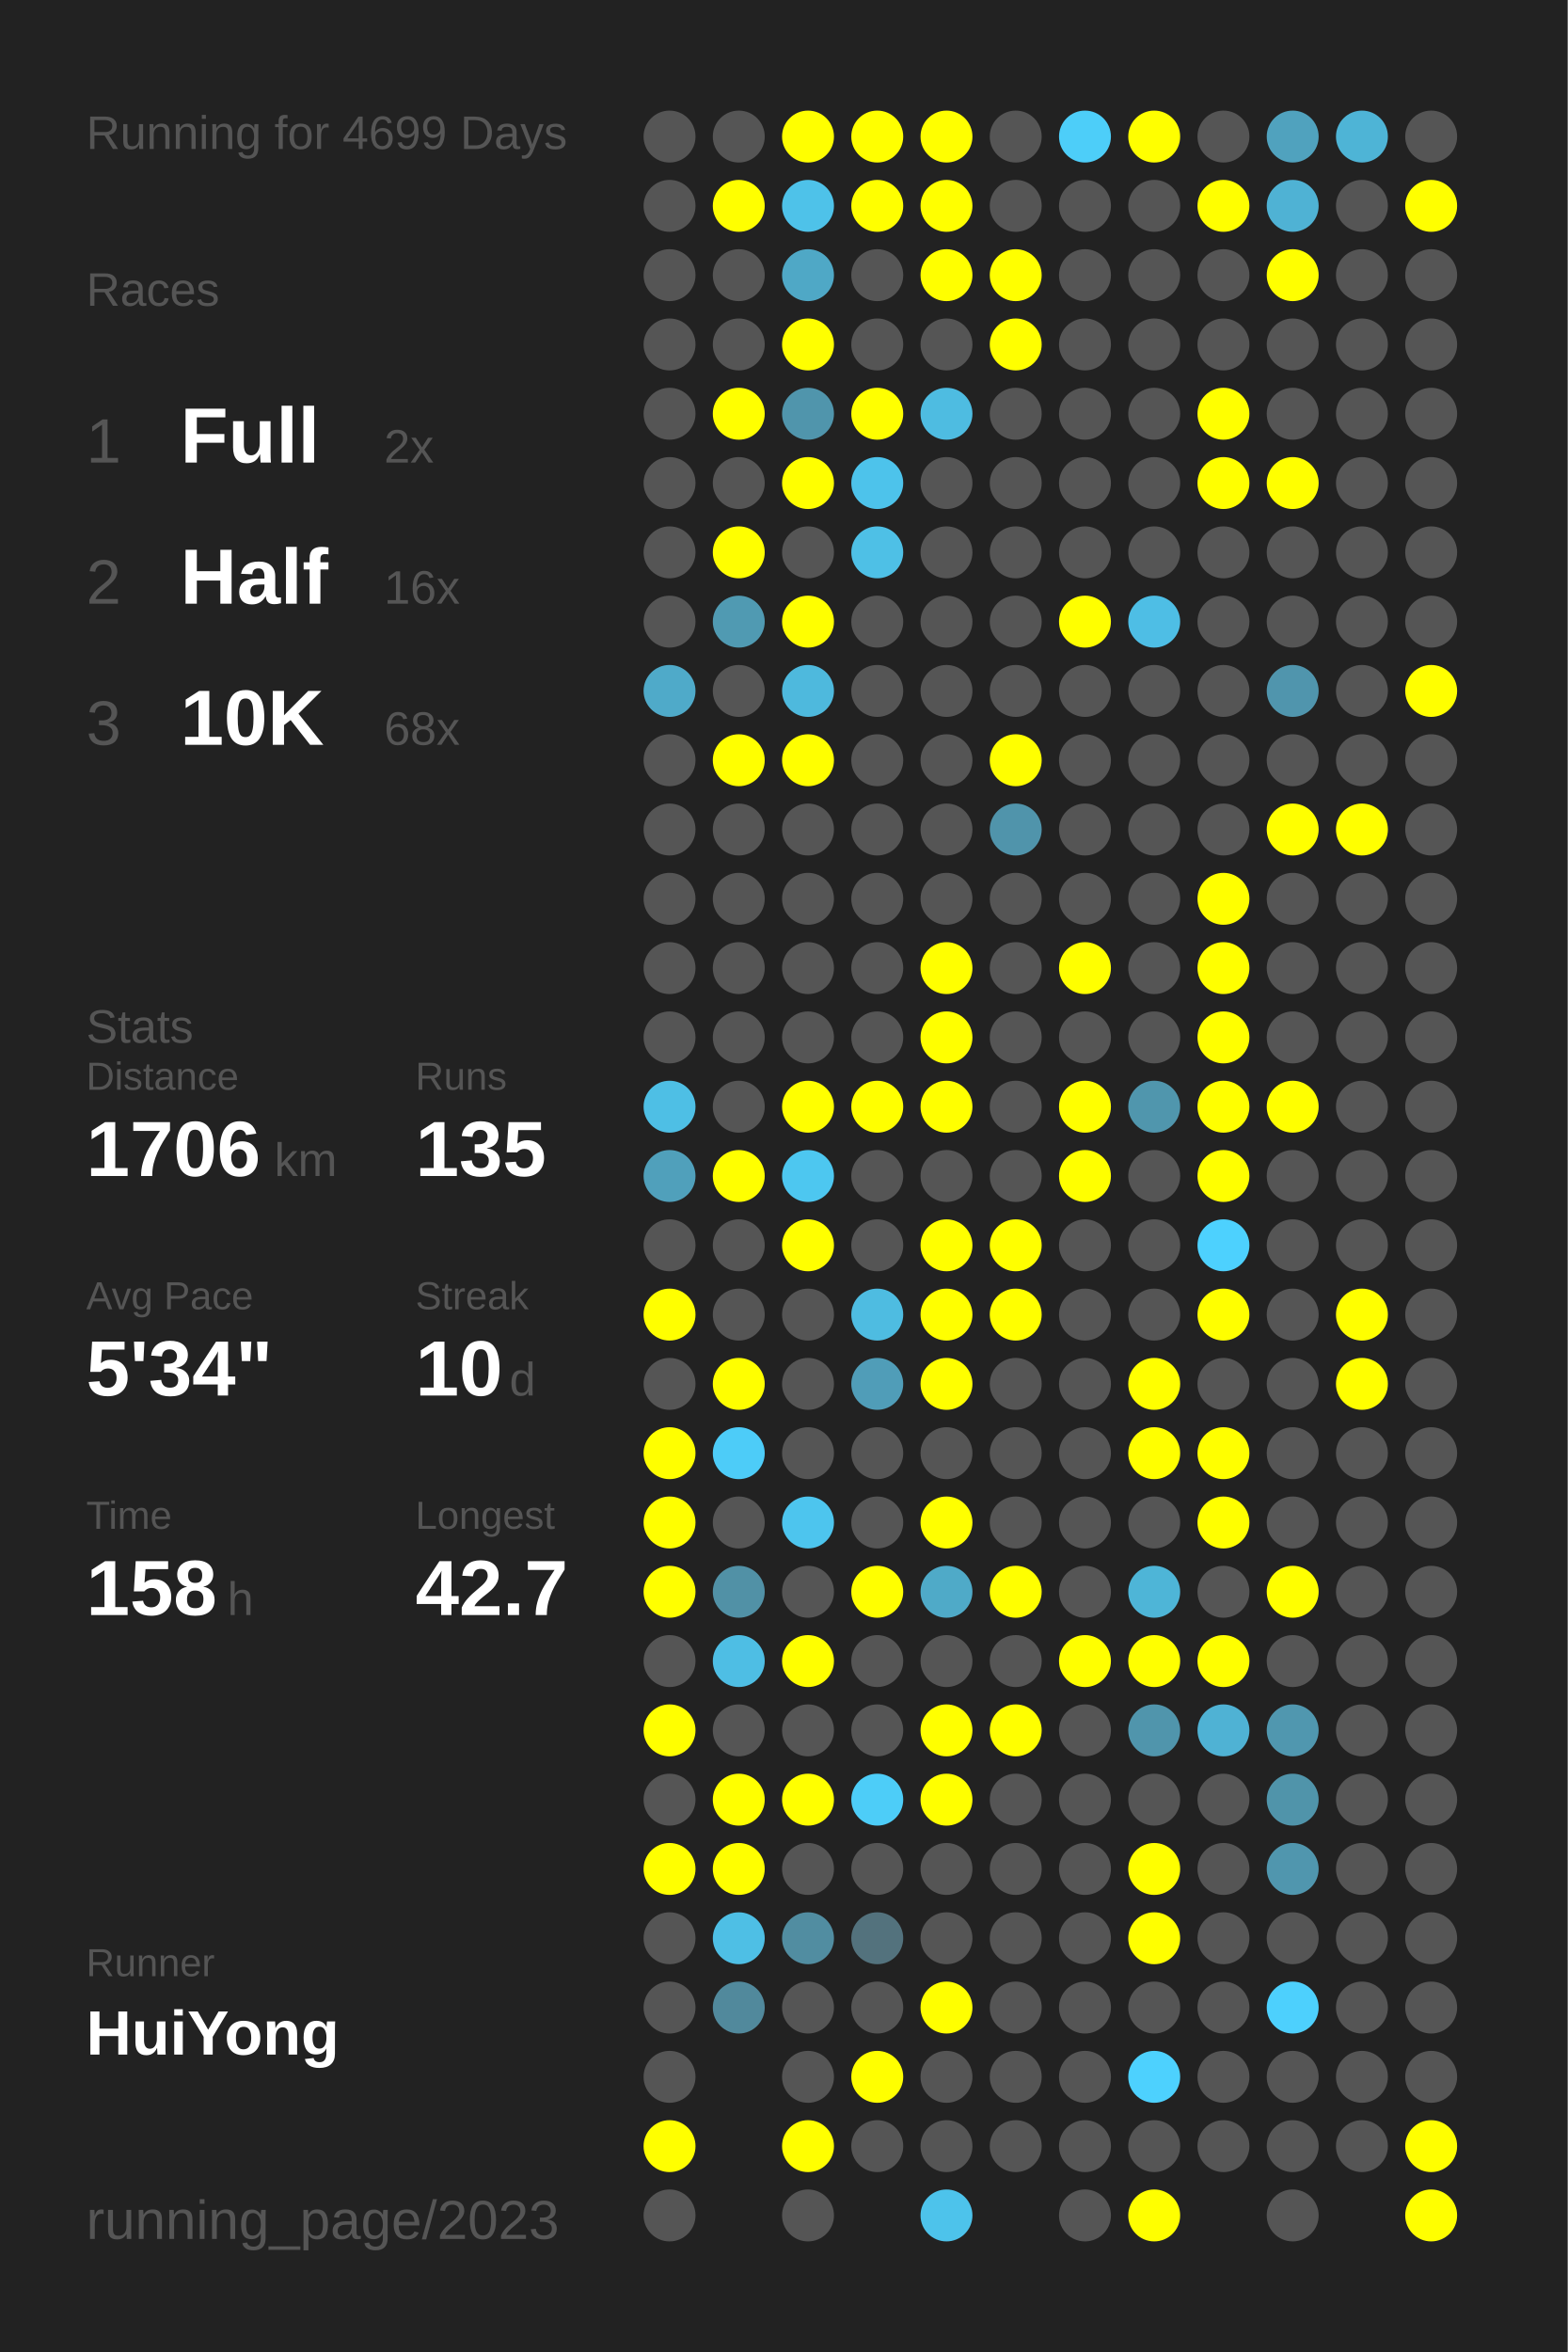
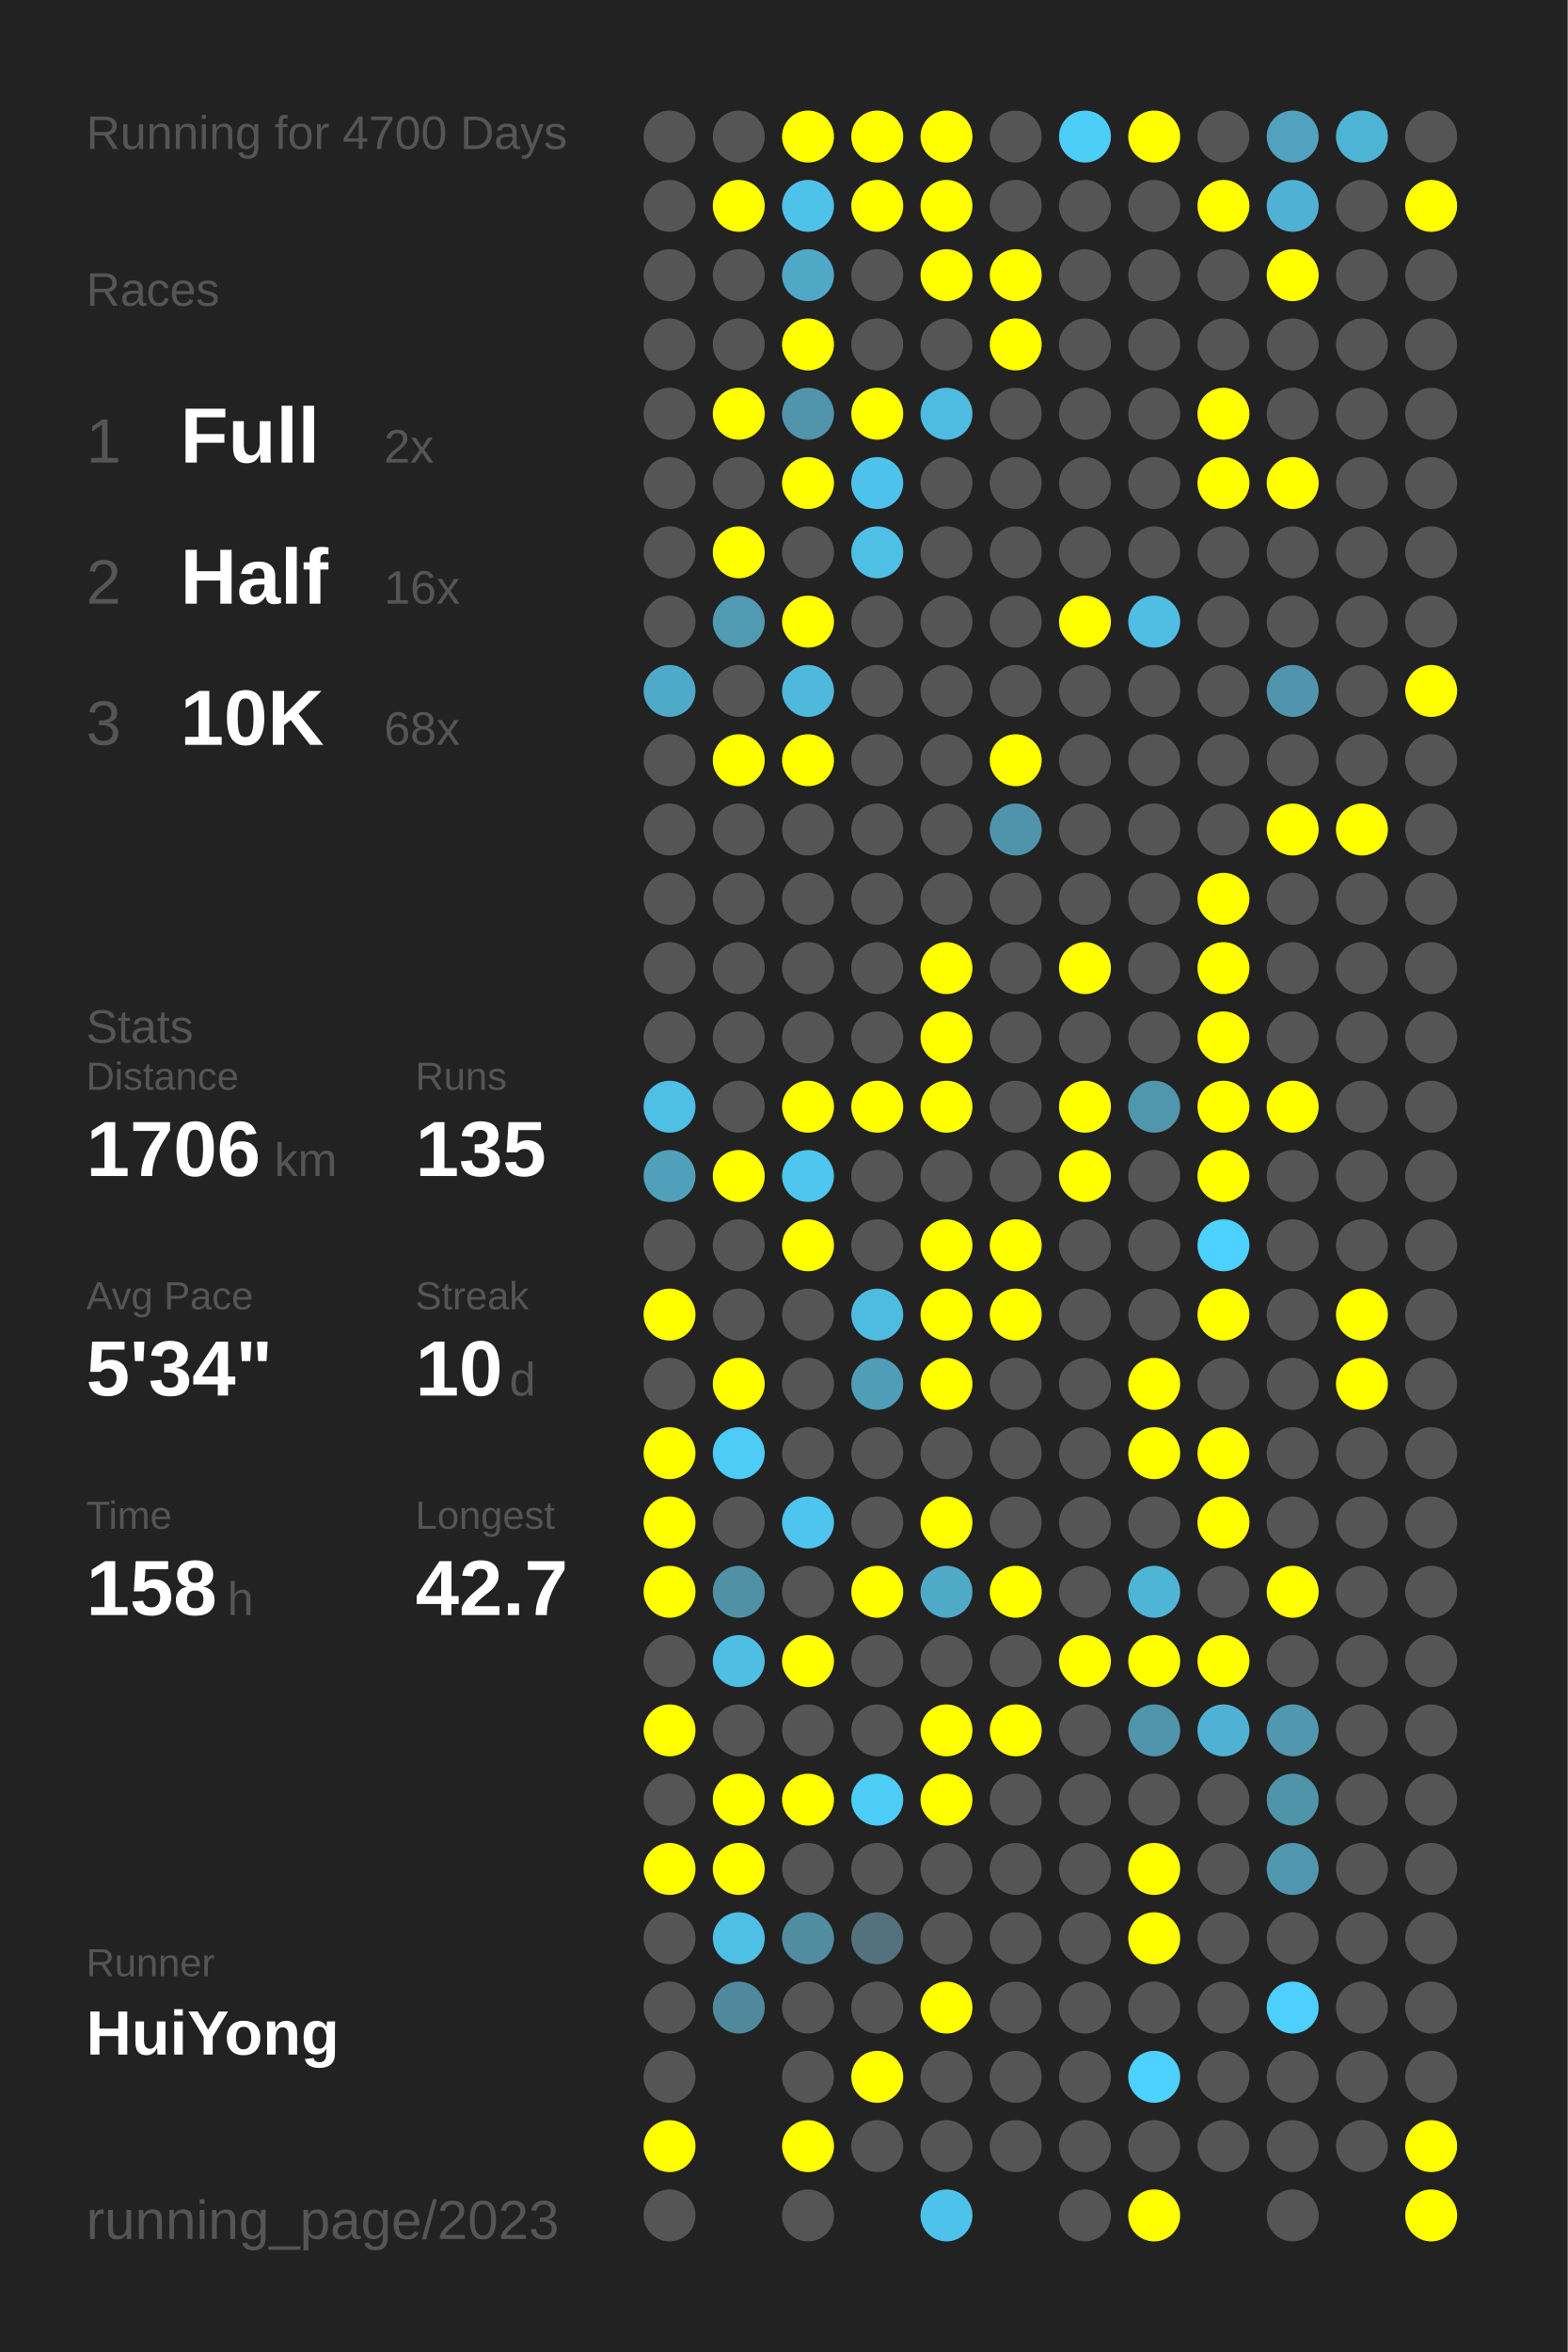
<svg xmlns="http://www.w3.org/2000/svg" baseProfile="full" height="300mm" version="1.1" viewBox="0,0,200,300" width="200mm">
  <defs />
  <rect fill="#222222" height="300" width="200" x="0" y="0" />
-   <text fill="#555555" style="font-size:6px; font-family:Arial;" x="11" y="19">Running for 4699 Days</text>
+   <text fill="#555555" style="font-size:6px; font-family:Arial;" x="11" y="19">Running for 4700 Days</text>
  <text fill="#555555" style="font-size:6px; font-family:Arial;" x="11" y="39">Races</text>
  <text fill="#555555" style="font-size:8px; font-family:Arial;" x="11" y="59">1</text>
  <text fill="#FFFFFF" style="font-size:10px; font-family:Arial; font-weight:bold;" x="23" y="59">Full</text>
  <text fill="#555555" style="font-size:6px; font-family:Arial;" x="49" y="59">2x</text>
  <text fill="#555555" style="font-size:8px; font-family:Arial;" x="11" y="77">2</text>
  <text fill="#FFFFFF" style="font-size:10px; font-family:Arial; font-weight:bold;" x="23" y="77">Half</text>
  <text fill="#555555" style="font-size:6px; font-family:Arial;" x="49" y="77">16x</text>
  <text fill="#555555" style="font-size:8px; font-family:Arial;" x="11" y="95">3</text>
  <text fill="#FFFFFF" style="font-size:10px; font-family:Arial; font-weight:bold;" x="23" y="95">10K</text>
  <text fill="#555555" style="font-size:6px; font-family:Arial;" x="49" y="95">68x</text>
  <text fill="#555555" style="font-size:6px; font-family:Arial;" x="11" y="133">Stats</text>
  <text fill="#555555" style="font-size:5px; font-family:Arial;" x="11" y="139">Distance</text>
  <text fill="#FFFFFF" style="font-size:10px; font-family:Arial; font-weight:bold;" x="11" y="150">1706</text>
  <text fill="#555555" style="font-size:6px; font-family:Arial;" x="35" y="150">km</text>
  <text fill="#555555" style="font-size:5px; font-family:Arial;" x="53" y="139">Runs</text>
  <text fill="#FFFFFF" style="font-size:10px; font-family:Arial; font-weight:bold;" x="53" y="150">135</text>
  <text fill="#555555" style="font-size:5px; font-family:Arial;" x="11" y="167">Avg Pace</text>
  <text fill="#FFFFFF" style="font-size:10px; font-family:Arial; font-weight:bold;" x="11" y="178">5'34"</text>
  <text fill="#555555" style="font-size:5px; font-family:Arial;" x="53" y="167">Streak</text>
  <text fill="#FFFFFF" style="font-size:10px; font-family:Arial; font-weight:bold;" x="53" y="178">10</text>
  <text fill="#555555" style="font-size:6px; font-family:Arial;" x="65" y="178">d</text>
  <text fill="#555555" style="font-size:5px; font-family:Arial;" x="11" y="195">Time</text>
  <text fill="#FFFFFF" style="font-size:10px; font-family:Arial; font-weight:bold;" x="11" y="206">158</text>
  <text fill="#555555" style="font-size:6px; font-family:Arial;" x="29" y="206">h</text>
  <text fill="#555555" style="font-size:5px; font-family:Arial;" x="53" y="195">Longest</text>
  <text fill="#FFFFFF" style="font-size:10px; font-family:Arial; font-weight:bold;" x="53" y="206">42.7</text>
  <text fill="#555555" style="font-size:5px; font-family:Arial;" x="11" y="252.065">Runner</text>
  <text fill="#FFFFFF" style="font-size:8px; font-family:Arial; font-weight:bold;" x="11" y="262.065">HuiYong</text>
  <text fill="#555555" style="font-size:7px; font-family:Arial;" x="11" y="285.581">running_page/2023</text>
  <circle cx="85.417" cy="17.419" fill="#555555" r="3.312" />
  <circle cx="85.417" cy="26.258" fill="#555555" r="3.312" />
  <circle cx="85.417" cy="35.097" fill="#555555" r="3.312" />
  <circle cx="85.417" cy="43.935" fill="#555555" r="3.312" />
  <circle cx="85.417" cy="52.774" fill="#555555" r="3.312" />
  <circle cx="85.417" cy="61.613" fill="#555555" r="3.312" />
  <circle cx="85.417" cy="70.452" fill="#555555" r="3.312" />
  <circle cx="85.417" cy="79.29" fill="#555555" r="3.312" />
  <circle cx="85.417" cy="88.129" fill="#4faac9" r="3.312" />
  <circle cx="85.417" cy="96.968" fill="#555555" r="3.312" />
  <circle cx="85.417" cy="105.806" fill="#555555" r="3.312" />
  <circle cx="85.417" cy="114.645" fill="#555555" r="3.312" />
  <circle cx="85.417" cy="123.484" fill="#555555" r="3.312" />
  <circle cx="85.417" cy="132.323" fill="#555555" r="3.312" />
  <circle cx="85.417" cy="141.161" fill="#4ebfe5" r="3.312" />
  <circle cx="85.417" cy="150" fill="#50a0bb" r="3.312" />
  <circle cx="85.417" cy="158.839" fill="#555555" r="3.312" />
  <circle cx="85.417" cy="167.677" fill="#FFFF00" r="3.312" />
  <circle cx="85.417" cy="176.516" fill="#555555" r="3.312" />
  <circle cx="85.417" cy="185.355" fill="#FFFF00" r="3.312" />
  <circle cx="85.417" cy="194.194" fill="#FFFF00" r="3.312" />
  <circle cx="85.417" cy="203.032" fill="#FFFF00" r="3.312" />
  <circle cx="85.417" cy="211.871" fill="#555555" r="3.312" />
  <circle cx="85.417" cy="220.71" fill="#FFFF00" r="3.312" />
  <circle cx="85.417" cy="229.548" fill="#555555" r="3.312" />
  <circle cx="85.417" cy="238.387" fill="#FFFF00" r="3.312" />
  <circle cx="85.417" cy="247.226" fill="#555555" r="3.312" />
  <circle cx="85.417" cy="256.065" fill="#555555" r="3.312" />
  <circle cx="85.417" cy="264.903" fill="#555555" r="3.312" />
  <circle cx="85.417" cy="273.742" fill="#FFFF00" r="3.312" />
  <circle cx="85.417" cy="282.581" fill="#555555" r="3.312" />
  <circle cx="94.25" cy="17.419" fill="#555555" r="3.312" />
  <circle cx="94.25" cy="26.258" fill="#FFFF00" r="3.312" />
  <circle cx="94.25" cy="35.097" fill="#555555" r="3.312" />
  <circle cx="94.25" cy="43.935" fill="#555555" r="3.312" />
  <circle cx="94.25" cy="52.774" fill="#FFFF00" r="3.312" />
  <circle cx="94.25" cy="61.613" fill="#555555" r="3.312" />
  <circle cx="94.25" cy="70.452" fill="#FFFF00" r="3.312" />
  <circle cx="94.25" cy="79.29" fill="#509ab2" r="3.312" />
  <circle cx="94.25" cy="88.129" fill="#555555" r="3.312" />
  <circle cx="94.25" cy="96.968" fill="#FFFF00" r="3.312" />
  <circle cx="94.25" cy="105.806" fill="#555555" r="3.312" />
  <circle cx="94.25" cy="114.645" fill="#555555" r="3.312" />
  <circle cx="94.25" cy="123.484" fill="#555555" r="3.312" />
  <circle cx="94.25" cy="132.323" fill="#555555" r="3.312" />
  <circle cx="94.25" cy="141.161" fill="#555555" r="3.312" />
  <circle cx="94.25" cy="150" fill="#FFFF00" r="3.312" />
  <circle cx="94.25" cy="158.839" fill="#555555" r="3.312" />
  <circle cx="94.25" cy="167.677" fill="#555555" r="3.312" />
  <circle cx="94.25" cy="176.516" fill="#FFFF00" r="3.312" />
  <circle cx="94.25" cy="185.355" fill="#4dccf8" r="3.312" />
  <circle cx="94.25" cy="194.194" fill="#555555" r="3.312" />
  <circle cx="94.25" cy="203.032" fill="#5191a6" r="3.312" />
  <circle cx="94.25" cy="211.871" fill="#4ebee4" r="3.312" />
  <circle cx="94.25" cy="220.71" fill="#555555" r="3.312" />
  <circle cx="94.25" cy="229.548" fill="#FFFF00" r="3.312" />
  <circle cx="94.25" cy="238.387" fill="#FFFF00" r="3.312" />
  <circle cx="94.25" cy="247.226" fill="#4ebfe5" r="3.312" />
  <circle cx="94.25" cy="256.065" fill="#51899c" r="3.312" />
  <circle cx="103.083" cy="17.419" fill="#FFFF00" r="3.312" />
  <circle cx="103.083" cy="26.258" fill="#4ec2e9" r="3.312" />
  <circle cx="103.083" cy="35.097" fill="#4fa8c6" r="3.312" />
  <circle cx="103.083" cy="43.935" fill="#FFFF00" r="3.312" />
  <circle cx="103.083" cy="52.774" fill="#5095ac" r="3.312" />
  <circle cx="103.083" cy="61.613" fill="#FFFF00" r="3.312" />
  <circle cx="103.083" cy="70.452" fill="#555555" r="3.312" />
  <circle cx="103.083" cy="79.29" fill="#FFFF00" r="3.312" />
  <circle cx="103.083" cy="88.129" fill="#4eb9dd" r="3.312" />
  <circle cx="103.083" cy="96.968" fill="#FFFF00" r="3.312" />
  <circle cx="103.083" cy="105.806" fill="#555555" r="3.312" />
  <circle cx="103.083" cy="114.645" fill="#555555" r="3.312" />
  <circle cx="103.083" cy="123.484" fill="#555555" r="3.312" />
  <circle cx="103.083" cy="132.323" fill="#555555" r="3.312" />
  <circle cx="103.083" cy="141.161" fill="#FFFF00" r="3.312" />
  <circle cx="103.083" cy="150" fill="#4dc7f0" r="3.312" />
  <circle cx="103.083" cy="158.839" fill="#FFFF00" r="3.312" />
  <circle cx="103.083" cy="167.677" fill="#555555" r="3.312" />
  <circle cx="103.083" cy="176.516" fill="#555555" r="3.312" />
  <circle cx="103.083" cy="185.355" fill="#555555" r="3.312" />
  <circle cx="103.083" cy="194.194" fill="#4dc5ee" r="3.312" />
  <circle cx="103.083" cy="203.032" fill="#555555" r="3.312" />
  <circle cx="103.083" cy="211.871" fill="#FFFF00" r="3.312" />
  <circle cx="103.083" cy="220.71" fill="#555555" r="3.312" />
  <circle cx="103.083" cy="229.548" fill="#FFFF00" r="3.312" />
  <circle cx="103.083" cy="238.387" fill="#555555" r="3.312" />
  <circle cx="103.083" cy="247.226" fill="#518da1" r="3.312" />
  <circle cx="103.083" cy="256.065" fill="#555555" r="3.312" />
  <circle cx="103.083" cy="264.903" fill="#555555" r="3.312" />
  <circle cx="103.083" cy="273.742" fill="#FFFF00" r="3.312" />
  <circle cx="103.083" cy="282.581" fill="#555555" r="3.312" />
  <circle cx="111.917" cy="17.419" fill="#FFFF00" r="3.312" />
  <circle cx="111.917" cy="26.258" fill="#FFFF00" r="3.312" />
  <circle cx="111.917" cy="35.097" fill="#555555" r="3.312" />
  <circle cx="111.917" cy="43.935" fill="#555555" r="3.312" />
  <circle cx="111.917" cy="52.774" fill="#FFFF00" r="3.312" />
  <circle cx="111.917" cy="61.613" fill="#4dc3eb" r="3.312" />
  <circle cx="111.917" cy="70.452" fill="#4ec0e6" r="3.312" />
  <circle cx="111.917" cy="79.29" fill="#555555" r="3.312" />
  <circle cx="111.917" cy="88.129" fill="#555555" r="3.312" />
  <circle cx="111.917" cy="96.968" fill="#555555" r="3.312" />
  <circle cx="111.917" cy="105.806" fill="#555555" r="3.312" />
  <circle cx="111.917" cy="114.645" fill="#555555" r="3.312" />
  <circle cx="111.917" cy="123.484" fill="#555555" r="3.312" />
  <circle cx="111.917" cy="132.323" fill="#555555" r="3.312" />
  <circle cx="111.917" cy="141.161" fill="#FFFF00" r="3.312" />
  <circle cx="111.917" cy="150" fill="#555555" r="3.312" />
  <circle cx="111.917" cy="158.839" fill="#555555" r="3.312" />
  <circle cx="111.917" cy="167.677" fill="#4ebce1" r="3.312" />
  <circle cx="111.917" cy="176.516" fill="#509db8" r="3.312" />
  <circle cx="111.917" cy="185.355" fill="#555555" r="3.312" />
  <circle cx="111.917" cy="194.194" fill="#555555" r="3.312" />
  <circle cx="111.917" cy="203.032" fill="#FFFF00" r="3.312" />
  <circle cx="111.917" cy="211.871" fill="#555555" r="3.312" />
  <circle cx="111.917" cy="220.71" fill="#555555" r="3.312" />
  <circle cx="111.917" cy="229.548" fill="#4dcdf8" r="3.312" />
  <circle cx="111.917" cy="238.387" fill="#555555" r="3.312" />
  <circle cx="111.917" cy="247.226" fill="#53727d" r="3.312" />
  <circle cx="111.917" cy="256.065" fill="#555555" r="3.312" />
  <circle cx="111.917" cy="264.903" fill="#FFFF00" r="3.312" />
  <circle cx="111.917" cy="273.742" fill="#555555" r="3.312" />
  <circle cx="120.75" cy="17.419" fill="#FFFF00" r="3.312" />
  <circle cx="120.75" cy="26.258" fill="#FFFF00" r="3.312" />
  <circle cx="120.75" cy="35.097" fill="#FFFF00" r="3.312" />
  <circle cx="120.75" cy="43.935" fill="#555555" r="3.312" />
  <circle cx="120.75" cy="52.774" fill="#4ebce1" r="3.312" />
  <circle cx="120.75" cy="61.613" fill="#555555" r="3.312" />
  <circle cx="120.75" cy="70.452" fill="#555555" r="3.312" />
  <circle cx="120.75" cy="79.29" fill="#555555" r="3.312" />
  <circle cx="120.75" cy="88.129" fill="#555555" r="3.312" />
  <circle cx="120.75" cy="96.968" fill="#555555" r="3.312" />
  <circle cx="120.75" cy="105.806" fill="#555555" r="3.312" />
  <circle cx="120.75" cy="114.645" fill="#555555" r="3.312" />
  <circle cx="120.75" cy="123.484" fill="#FFFF00" r="3.312" />
  <circle cx="120.75" cy="132.323" fill="#FFFF00" r="3.312" />
  <circle cx="120.75" cy="141.161" fill="#FFFF00" r="3.312" />
  <circle cx="120.75" cy="150" fill="#555555" r="3.312" />
  <circle cx="120.75" cy="158.839" fill="#FFFF00" r="3.312" />
  <circle cx="120.75" cy="167.677" fill="#FFFF00" r="3.312" />
  <circle cx="120.75" cy="176.516" fill="#FFFF00" r="3.312" />
  <circle cx="120.75" cy="185.355" fill="#555555" r="3.312" />
  <circle cx="120.75" cy="194.194" fill="#FFFF00" r="3.312" />
  <circle cx="120.75" cy="203.032" fill="#4faac8" r="3.312" />
  <circle cx="120.75" cy="211.871" fill="#555555" r="3.312" />
  <circle cx="120.75" cy="220.71" fill="#FFFF00" r="3.312" />
  <circle cx="120.75" cy="229.548" fill="#FFFF00" r="3.312" />
  <circle cx="120.75" cy="238.387" fill="#555555" r="3.312" />
  <circle cx="120.75" cy="247.226" fill="#555555" r="3.312" />
  <circle cx="120.75" cy="256.065" fill="#FFFF00" r="3.312" />
  <circle cx="120.75" cy="264.903" fill="#555555" r="3.312" />
  <circle cx="120.75" cy="273.742" fill="#555555" r="3.312" />
  <circle cx="120.75" cy="282.581" fill="#4dc3eb" r="3.312" />
  <circle cx="129.583" cy="17.419" fill="#555555" r="3.312" />
  <circle cx="129.583" cy="26.258" fill="#555555" r="3.312" />
  <circle cx="129.583" cy="35.097" fill="#FFFF00" r="3.312" />
  <circle cx="129.583" cy="43.935" fill="#FFFF00" r="3.312" />
  <circle cx="129.583" cy="52.774" fill="#555555" r="3.312" />
  <circle cx="129.583" cy="61.613" fill="#555555" r="3.312" />
  <circle cx="129.583" cy="70.452" fill="#555555" r="3.312" />
  <circle cx="129.583" cy="79.29" fill="#555555" r="3.312" />
  <circle cx="129.583" cy="88.129" fill="#555555" r="3.312" />
  <circle cx="129.583" cy="96.968" fill="#FFFF00" r="3.312" />
  <circle cx="129.583" cy="105.806" fill="#5094ab" r="3.312" />
  <circle cx="129.583" cy="114.645" fill="#555555" r="3.312" />
  <circle cx="129.583" cy="123.484" fill="#555555" r="3.312" />
  <circle cx="129.583" cy="132.323" fill="#555555" r="3.312" />
  <circle cx="129.583" cy="141.161" fill="#555555" r="3.312" />
  <circle cx="129.583" cy="150" fill="#555555" r="3.312" />
  <circle cx="129.583" cy="158.839" fill="#FFFF00" r="3.312" />
  <circle cx="129.583" cy="167.677" fill="#FFFF00" r="3.312" />
  <circle cx="129.583" cy="176.516" fill="#555555" r="3.312" />
  <circle cx="129.583" cy="185.355" fill="#555555" r="3.312" />
  <circle cx="129.583" cy="194.194" fill="#555555" r="3.312" />
  <circle cx="129.583" cy="203.032" fill="#FFFF00" r="3.312" />
  <circle cx="129.583" cy="211.871" fill="#555555" r="3.312" />
  <circle cx="129.583" cy="220.71" fill="#FFFF00" r="3.312" />
  <circle cx="129.583" cy="229.548" fill="#555555" r="3.312" />
  <circle cx="129.583" cy="238.387" fill="#555555" r="3.312" />
  <circle cx="129.583" cy="247.226" fill="#555555" r="3.312" />
  <circle cx="129.583" cy="256.065" fill="#555555" r="3.312" />
  <circle cx="129.583" cy="264.903" fill="#555555" r="3.312" />
  <circle cx="129.583" cy="273.742" fill="#555555" r="3.312" />
  <circle cx="138.417" cy="17.419" fill="#4dcef9" r="3.312" />
  <circle cx="138.417" cy="26.258" fill="#555555" r="3.312" />
  <circle cx="138.417" cy="35.097" fill="#555555" r="3.312" />
  <circle cx="138.417" cy="43.935" fill="#555555" r="3.312" />
  <circle cx="138.417" cy="52.774" fill="#555555" r="3.312" />
  <circle cx="138.417" cy="61.613" fill="#555555" r="3.312" />
  <circle cx="138.417" cy="70.452" fill="#555555" r="3.312" />
  <circle cx="138.417" cy="79.29" fill="#FFFF00" r="3.312" />
  <circle cx="138.417" cy="88.129" fill="#555555" r="3.312" />
  <circle cx="138.417" cy="96.968" fill="#555555" r="3.312" />
  <circle cx="138.417" cy="105.806" fill="#555555" r="3.312" />
  <circle cx="138.417" cy="114.645" fill="#555555" r="3.312" />
  <circle cx="138.417" cy="123.484" fill="#FFFF00" r="3.312" />
  <circle cx="138.417" cy="132.323" fill="#555555" r="3.312" />
  <circle cx="138.417" cy="141.161" fill="#FFFF00" r="3.312" />
  <circle cx="138.417" cy="150" fill="#FFFF00" r="3.312" />
  <circle cx="138.417" cy="158.839" fill="#555555" r="3.312" />
  <circle cx="138.417" cy="167.677" fill="#555555" r="3.312" />
  <circle cx="138.417" cy="176.516" fill="#555555" r="3.312" />
  <circle cx="138.417" cy="185.355" fill="#555555" r="3.312" />
  <circle cx="138.417" cy="194.194" fill="#555555" r="3.312" />
  <circle cx="138.417" cy="203.032" fill="#555555" r="3.312" />
  <circle cx="138.417" cy="211.871" fill="#FFFF00" r="3.312" />
  <circle cx="138.417" cy="220.71" fill="#555555" r="3.312" />
  <circle cx="138.417" cy="229.548" fill="#555555" r="3.312" />
  <circle cx="138.417" cy="238.387" fill="#555555" r="3.312" />
  <circle cx="138.417" cy="247.226" fill="#555555" r="3.312" />
  <circle cx="138.417" cy="256.065" fill="#555555" r="3.312" />
  <circle cx="138.417" cy="264.903" fill="#555555" r="3.312" />
  <circle cx="138.417" cy="273.742" fill="#555555" r="3.312" />
  <circle cx="138.417" cy="282.581" fill="#555555" r="3.312" />
  <circle cx="147.25" cy="17.419" fill="#FFFF00" r="3.312" />
  <circle cx="147.25" cy="26.258" fill="#555555" r="3.312" />
  <circle cx="147.25" cy="35.097" fill="#555555" r="3.312" />
  <circle cx="147.25" cy="43.935" fill="#555555" r="3.312" />
  <circle cx="147.25" cy="52.774" fill="#555555" r="3.312" />
  <circle cx="147.25" cy="61.613" fill="#555555" r="3.312" />
  <circle cx="147.25" cy="70.452" fill="#555555" r="3.312" />
  <circle cx="147.25" cy="79.29" fill="#4ebee5" r="3.312" />
  <circle cx="147.25" cy="88.129" fill="#555555" r="3.312" />
  <circle cx="147.25" cy="96.968" fill="#555555" r="3.312" />
  <circle cx="147.25" cy="105.806" fill="#555555" r="3.312" />
  <circle cx="147.25" cy="114.645" fill="#555555" r="3.312" />
  <circle cx="147.25" cy="123.484" fill="#555555" r="3.312" />
  <circle cx="147.25" cy="132.323" fill="#555555" r="3.312" />
  <circle cx="147.25" cy="141.161" fill="#5096ad" r="3.312" />
  <circle cx="147.25" cy="150" fill="#555555" r="3.312" />
  <circle cx="147.25" cy="158.839" fill="#555555" r="3.312" />
  <circle cx="147.25" cy="167.677" fill="#555555" r="3.312" />
  <circle cx="147.25" cy="176.516" fill="#FFFF00" r="3.312" />
  <circle cx="147.25" cy="185.355" fill="#FFFF00" r="3.312" />
  <circle cx="147.25" cy="194.194" fill="#555555" r="3.312" />
  <circle cx="147.25" cy="203.032" fill="#4eb5d7" r="3.312" />
  <circle cx="147.25" cy="211.871" fill="#FFFF00" r="3.312" />
  <circle cx="147.25" cy="220.71" fill="#5095ac" r="3.312" />
  <circle cx="147.25" cy="229.548" fill="#555555" r="3.312" />
  <circle cx="147.25" cy="238.387" fill="#FFFF00" r="3.312" />
  <circle cx="147.25" cy="247.226" fill="#FFFF00" r="3.312" />
  <circle cx="147.25" cy="256.065" fill="#555555" r="3.312" />
  <circle cx="147.25" cy="264.903" fill="#4dd1fe" r="3.312" />
  <circle cx="147.25" cy="273.742" fill="#555555" r="3.312" />
  <circle cx="147.25" cy="282.581" fill="#FFFF00" r="3.312" />
  <circle cx="156.083" cy="17.419" fill="#555555" r="3.312" />
  <circle cx="156.083" cy="26.258" fill="#FFFF00" r="3.312" />
  <circle cx="156.083" cy="35.097" fill="#555555" r="3.312" />
  <circle cx="156.083" cy="43.935" fill="#555555" r="3.312" />
  <circle cx="156.083" cy="52.774" fill="#FFFF00" r="3.312" />
  <circle cx="156.083" cy="61.613" fill="#FFFF00" r="3.312" />
  <circle cx="156.083" cy="70.452" fill="#555555" r="3.312" />
  <circle cx="156.083" cy="79.29" fill="#555555" r="3.312" />
  <circle cx="156.083" cy="88.129" fill="#555555" r="3.312" />
  <circle cx="156.083" cy="96.968" fill="#555555" r="3.312" />
  <circle cx="156.083" cy="105.806" fill="#555555" r="3.312" />
  <circle cx="156.083" cy="114.645" fill="#FFFF00" r="3.312" />
  <circle cx="156.083" cy="123.484" fill="#FFFF00" r="3.312" />
  <circle cx="156.083" cy="132.323" fill="#FFFF00" r="3.312" />
  <circle cx="156.083" cy="141.161" fill="#FFFF00" r="3.312" />
  <circle cx="156.083" cy="150" fill="#FFFF00" r="3.312" />
  <circle cx="156.083" cy="158.839" fill="#4dd1fe" r="3.312" />
  <circle cx="156.083" cy="167.677" fill="#FFFF00" r="3.312" />
  <circle cx="156.083" cy="176.516" fill="#555555" r="3.312" />
  <circle cx="156.083" cy="185.355" fill="#FFFF00" r="3.312" />
  <circle cx="156.083" cy="194.194" fill="#FFFF00" r="3.312" />
  <circle cx="156.083" cy="203.032" fill="#555555" r="3.312" />
  <circle cx="156.083" cy="211.871" fill="#FFFF00" r="3.312" />
  <circle cx="156.083" cy="220.71" fill="#4fb2d4" r="3.312" />
  <circle cx="156.083" cy="229.548" fill="#555555" r="3.312" />
  <circle cx="156.083" cy="238.387" fill="#555555" r="3.312" />
  <circle cx="156.083" cy="247.226" fill="#555555" r="3.312" />
  <circle cx="156.083" cy="256.065" fill="#555555" r="3.312" />
  <circle cx="156.083" cy="264.903" fill="#555555" r="3.312" />
  <circle cx="156.083" cy="273.742" fill="#555555" r="3.312" />
  <circle cx="164.917" cy="17.419" fill="#50a2be" r="3.312" />
  <circle cx="164.917" cy="26.258" fill="#4fb2d4" r="3.312" />
  <circle cx="164.917" cy="35.097" fill="#FFFF00" r="3.312" />
  <circle cx="164.917" cy="43.935" fill="#555555" r="3.312" />
  <circle cx="164.917" cy="52.774" fill="#555555" r="3.312" />
  <circle cx="164.917" cy="61.613" fill="#FFFF00" r="3.312" />
  <circle cx="164.917" cy="70.452" fill="#555555" r="3.312" />
  <circle cx="164.917" cy="79.29" fill="#555555" r="3.312" />
  <circle cx="164.917" cy="88.129" fill="#5095ad" r="3.312" />
  <circle cx="164.917" cy="96.968" fill="#555555" r="3.312" />
  <circle cx="164.917" cy="105.806" fill="#FFFF00" r="3.312" />
  <circle cx="164.917" cy="114.645" fill="#555555" r="3.312" />
  <circle cx="164.917" cy="123.484" fill="#555555" r="3.312" />
  <circle cx="164.917" cy="132.323" fill="#555555" r="3.312" />
  <circle cx="164.917" cy="141.161" fill="#FFFF00" r="3.312" />
  <circle cx="164.917" cy="150" fill="#555555" r="3.312" />
  <circle cx="164.917" cy="158.839" fill="#555555" r="3.312" />
  <circle cx="164.917" cy="167.677" fill="#555555" r="3.312" />
  <circle cx="164.917" cy="176.516" fill="#555555" r="3.312" />
  <circle cx="164.917" cy="185.355" fill="#555555" r="3.312" />
  <circle cx="164.917" cy="194.194" fill="#555555" r="3.312" />
  <circle cx="164.917" cy="203.032" fill="#FFFF00" r="3.312" />
  <circle cx="164.917" cy="211.871" fill="#555555" r="3.312" />
  <circle cx="164.917" cy="220.71" fill="#5097af" r="3.312" />
  <circle cx="164.917" cy="229.548" fill="#5094aa" r="3.312" />
  <circle cx="164.917" cy="238.387" fill="#5096ae" r="3.312" />
  <circle cx="164.917" cy="247.226" fill="#555555" r="3.312" />
  <circle cx="164.917" cy="256.065" fill="#4dd0fd" r="3.312" />
  <circle cx="164.917" cy="264.903" fill="#555555" r="3.312" />
  <circle cx="164.917" cy="273.742" fill="#555555" r="3.312" />
  <circle cx="164.917" cy="282.581" fill="#555555" r="3.312" />
  <circle cx="173.75" cy="17.419" fill="#4eb4d6" r="3.312" />
  <circle cx="173.75" cy="26.258" fill="#555555" r="3.312" />
  <circle cx="173.75" cy="35.097" fill="#555555" r="3.312" />
  <circle cx="173.75" cy="43.935" fill="#555555" r="3.312" />
  <circle cx="173.75" cy="52.774" fill="#555555" r="3.312" />
  <circle cx="173.75" cy="61.613" fill="#555555" r="3.312" />
  <circle cx="173.75" cy="70.452" fill="#555555" r="3.312" />
  <circle cx="173.75" cy="79.29" fill="#555555" r="3.312" />
  <circle cx="173.75" cy="88.129" fill="#555555" r="3.312" />
  <circle cx="173.75" cy="96.968" fill="#555555" r="3.312" />
  <circle cx="173.75" cy="105.806" fill="#FFFF00" r="3.312" />
  <circle cx="173.75" cy="114.645" fill="#555555" r="3.312" />
  <circle cx="173.75" cy="123.484" fill="#555555" r="3.312" />
  <circle cx="173.75" cy="132.323" fill="#555555" r="3.312" />
  <circle cx="173.75" cy="141.161" fill="#555555" r="3.312" />
  <circle cx="173.75" cy="150" fill="#555555" r="3.312" />
  <circle cx="173.75" cy="158.839" fill="#555555" r="3.312" />
  <circle cx="173.75" cy="167.677" fill="#FFFF00" r="3.312" />
  <circle cx="173.75" cy="176.516" fill="#FFFF00" r="3.312" />
  <circle cx="173.75" cy="185.355" fill="#555555" r="3.312" />
  <circle cx="173.75" cy="194.194" fill="#555555" r="3.312" />
  <circle cx="173.75" cy="203.032" fill="#555555" r="3.312" />
  <circle cx="173.75" cy="211.871" fill="#555555" r="3.312" />
  <circle cx="173.75" cy="220.71" fill="#555555" r="3.312" />
  <circle cx="173.75" cy="229.548" fill="#555555" r="3.312" />
  <circle cx="173.75" cy="238.387" fill="#555555" r="3.312" />
  <circle cx="173.75" cy="247.226" fill="#555555" r="3.312" />
  <circle cx="173.75" cy="256.065" fill="#555555" r="3.312" />
  <circle cx="173.75" cy="264.903" fill="#555555" r="3.312" />
  <circle cx="173.75" cy="273.742" fill="#555555" r="3.312" />
  <circle cx="182.583" cy="17.419" fill="#555555" r="3.312" />
  <circle cx="182.583" cy="26.258" fill="#FFFF00" r="3.312" />
  <circle cx="182.583" cy="35.097" fill="#555555" r="3.312" />
  <circle cx="182.583" cy="43.935" fill="#555555" r="3.312" />
  <circle cx="182.583" cy="52.774" fill="#555555" r="3.312" />
  <circle cx="182.583" cy="61.613" fill="#555555" r="3.312" />
  <circle cx="182.583" cy="70.452" fill="#555555" r="3.312" />
  <circle cx="182.583" cy="79.29" fill="#555555" r="3.312" />
  <circle cx="182.583" cy="88.129" fill="#FFFF00" r="3.312" />
  <circle cx="182.583" cy="96.968" fill="#555555" r="3.312" />
  <circle cx="182.583" cy="105.806" fill="#555555" r="3.312" />
  <circle cx="182.583" cy="114.645" fill="#555555" r="3.312" />
  <circle cx="182.583" cy="123.484" fill="#555555" r="3.312" />
  <circle cx="182.583" cy="132.323" fill="#555555" r="3.312" />
  <circle cx="182.583" cy="141.161" fill="#555555" r="3.312" />
  <circle cx="182.583" cy="150" fill="#555555" r="3.312" />
  <circle cx="182.583" cy="158.839" fill="#555555" r="3.312" />
  <circle cx="182.583" cy="167.677" fill="#555555" r="3.312" />
  <circle cx="182.583" cy="176.516" fill="#555555" r="3.312" />
  <circle cx="182.583" cy="185.355" fill="#555555" r="3.312" />
  <circle cx="182.583" cy="194.194" fill="#555555" r="3.312" />
  <circle cx="182.583" cy="203.032" fill="#555555" r="3.312" />
  <circle cx="182.583" cy="211.871" fill="#555555" r="3.312" />
  <circle cx="182.583" cy="220.71" fill="#555555" r="3.312" />
  <circle cx="182.583" cy="229.548" fill="#555555" r="3.312" />
  <circle cx="182.583" cy="238.387" fill="#555555" r="3.312" />
  <circle cx="182.583" cy="247.226" fill="#555555" r="3.312" />
  <circle cx="182.583" cy="256.065" fill="#555555" r="3.312" />
  <circle cx="182.583" cy="264.903" fill="#555555" r="3.312" />
  <circle cx="182.583" cy="273.742" fill="#FFFF00" r="3.312" />
  <circle cx="182.583" cy="282.581" fill="#FFFF00" r="3.312" />
</svg>
